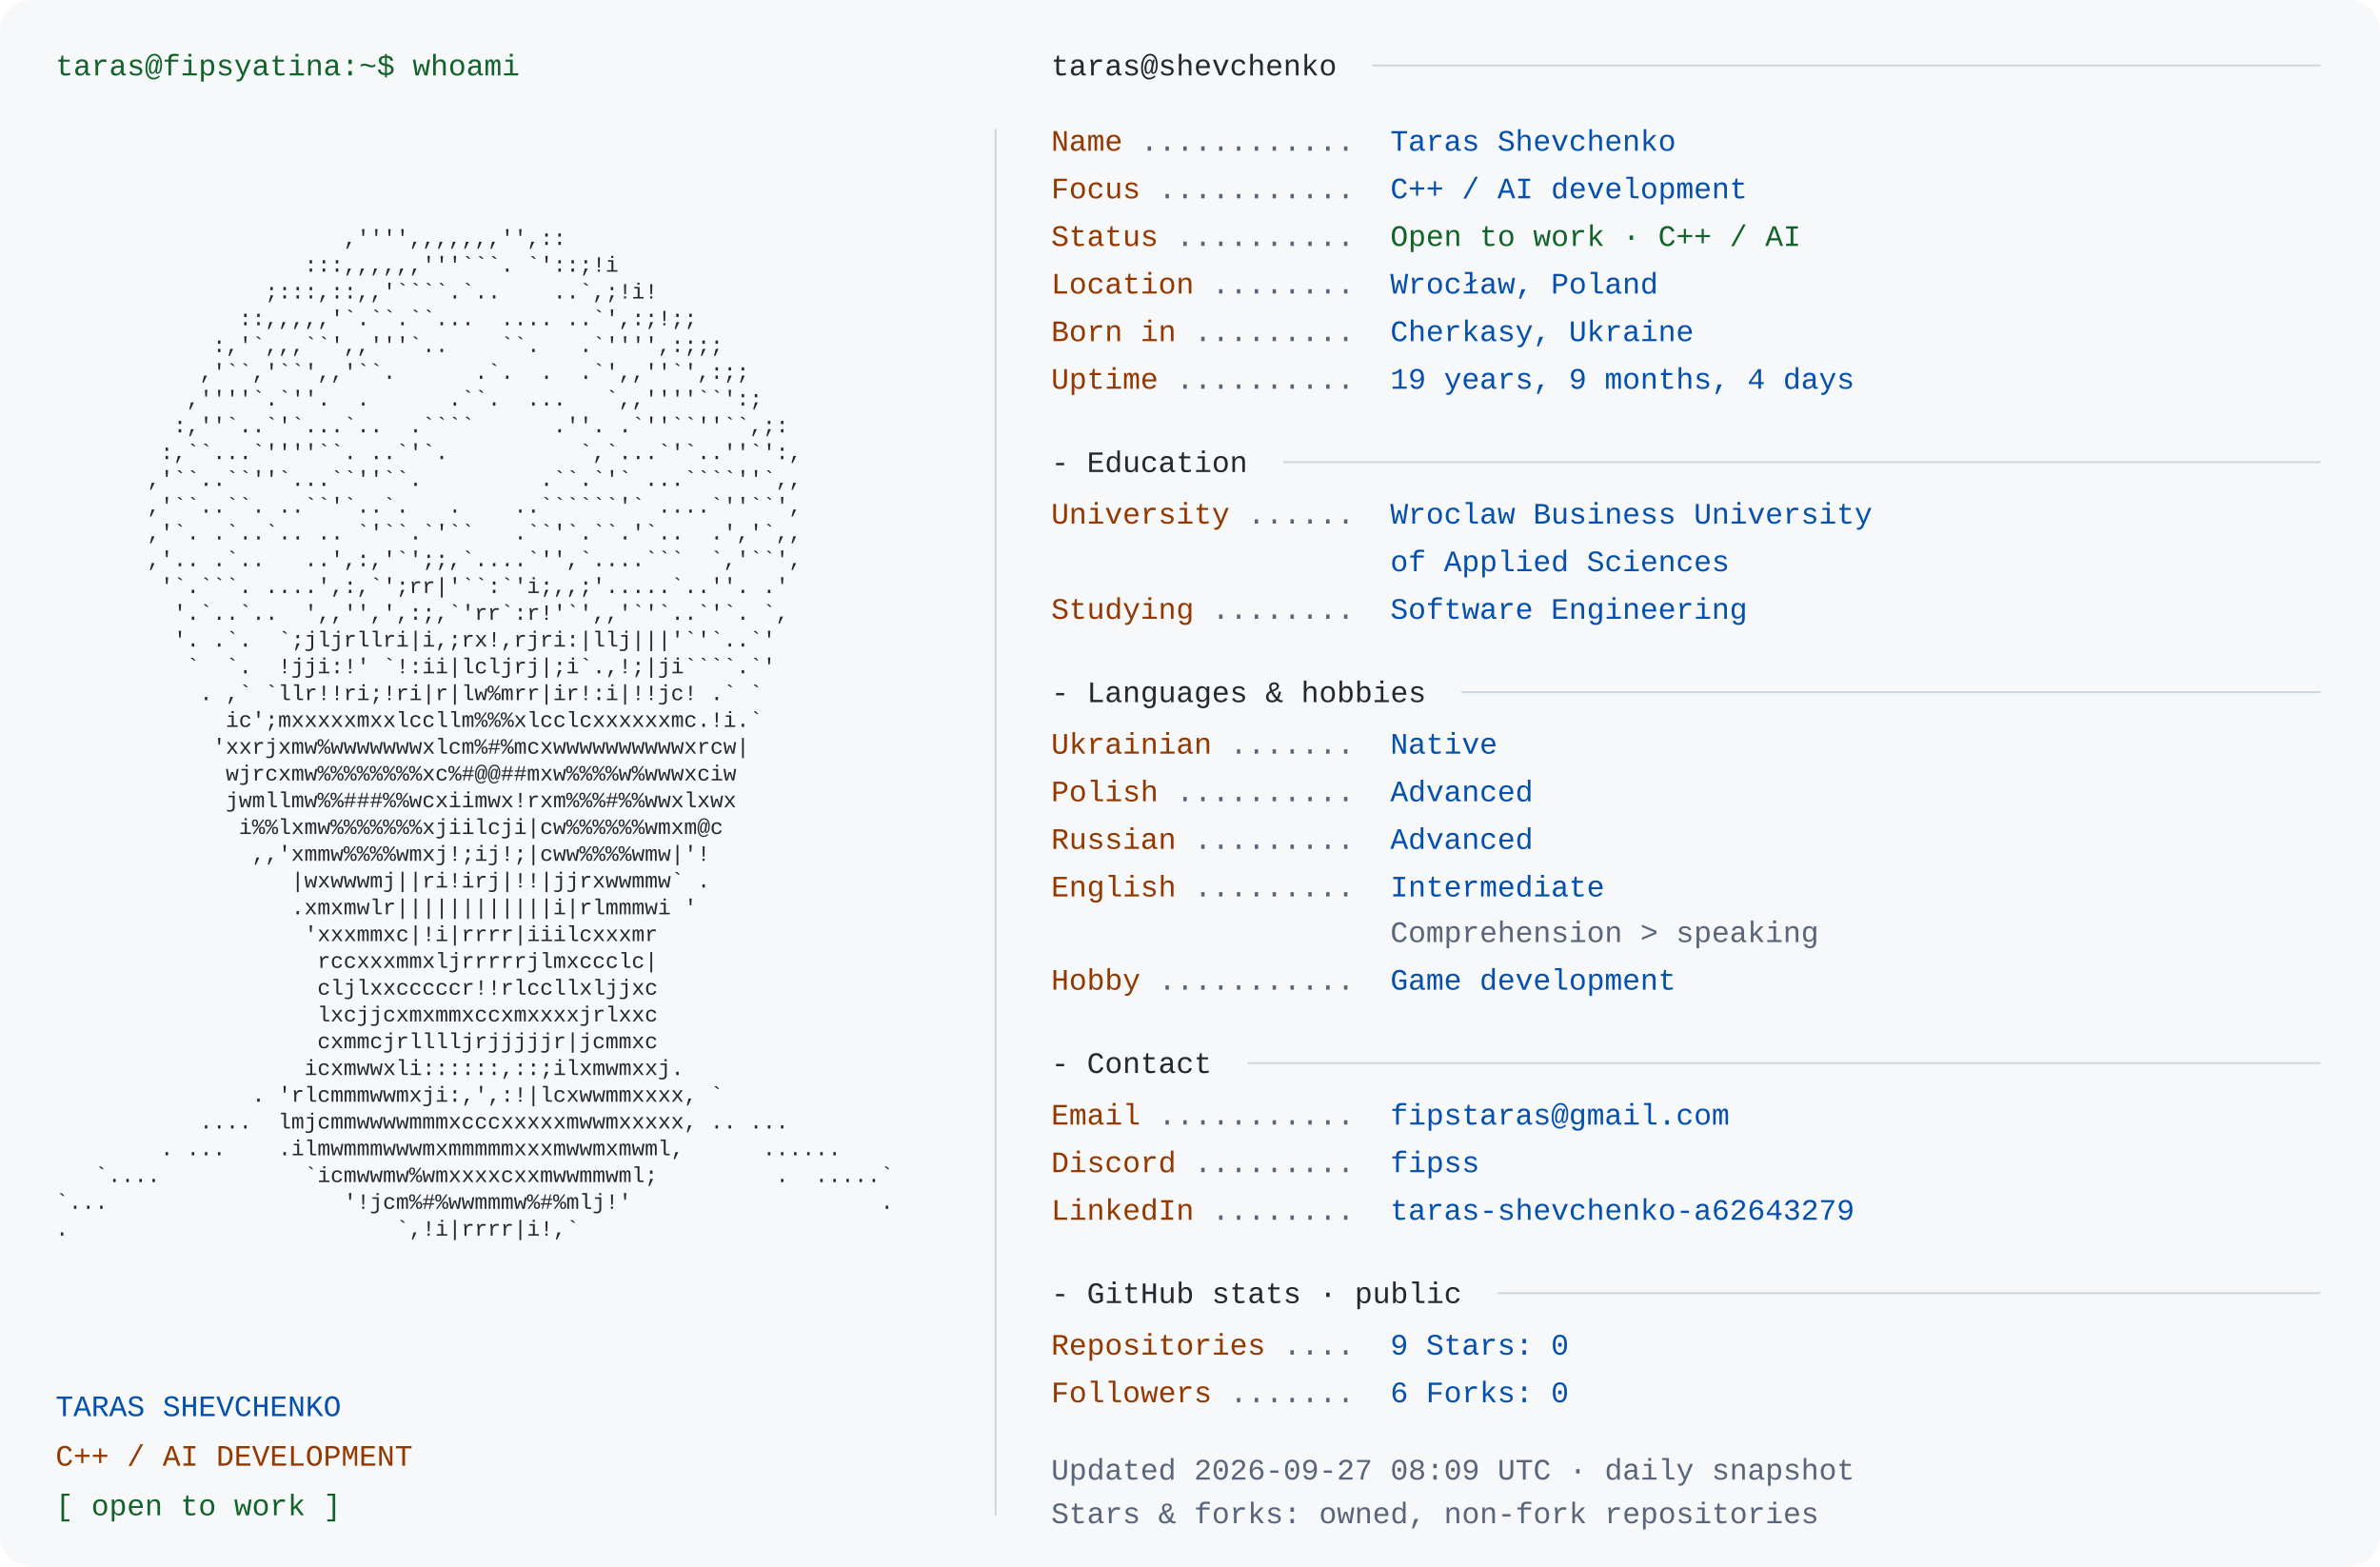
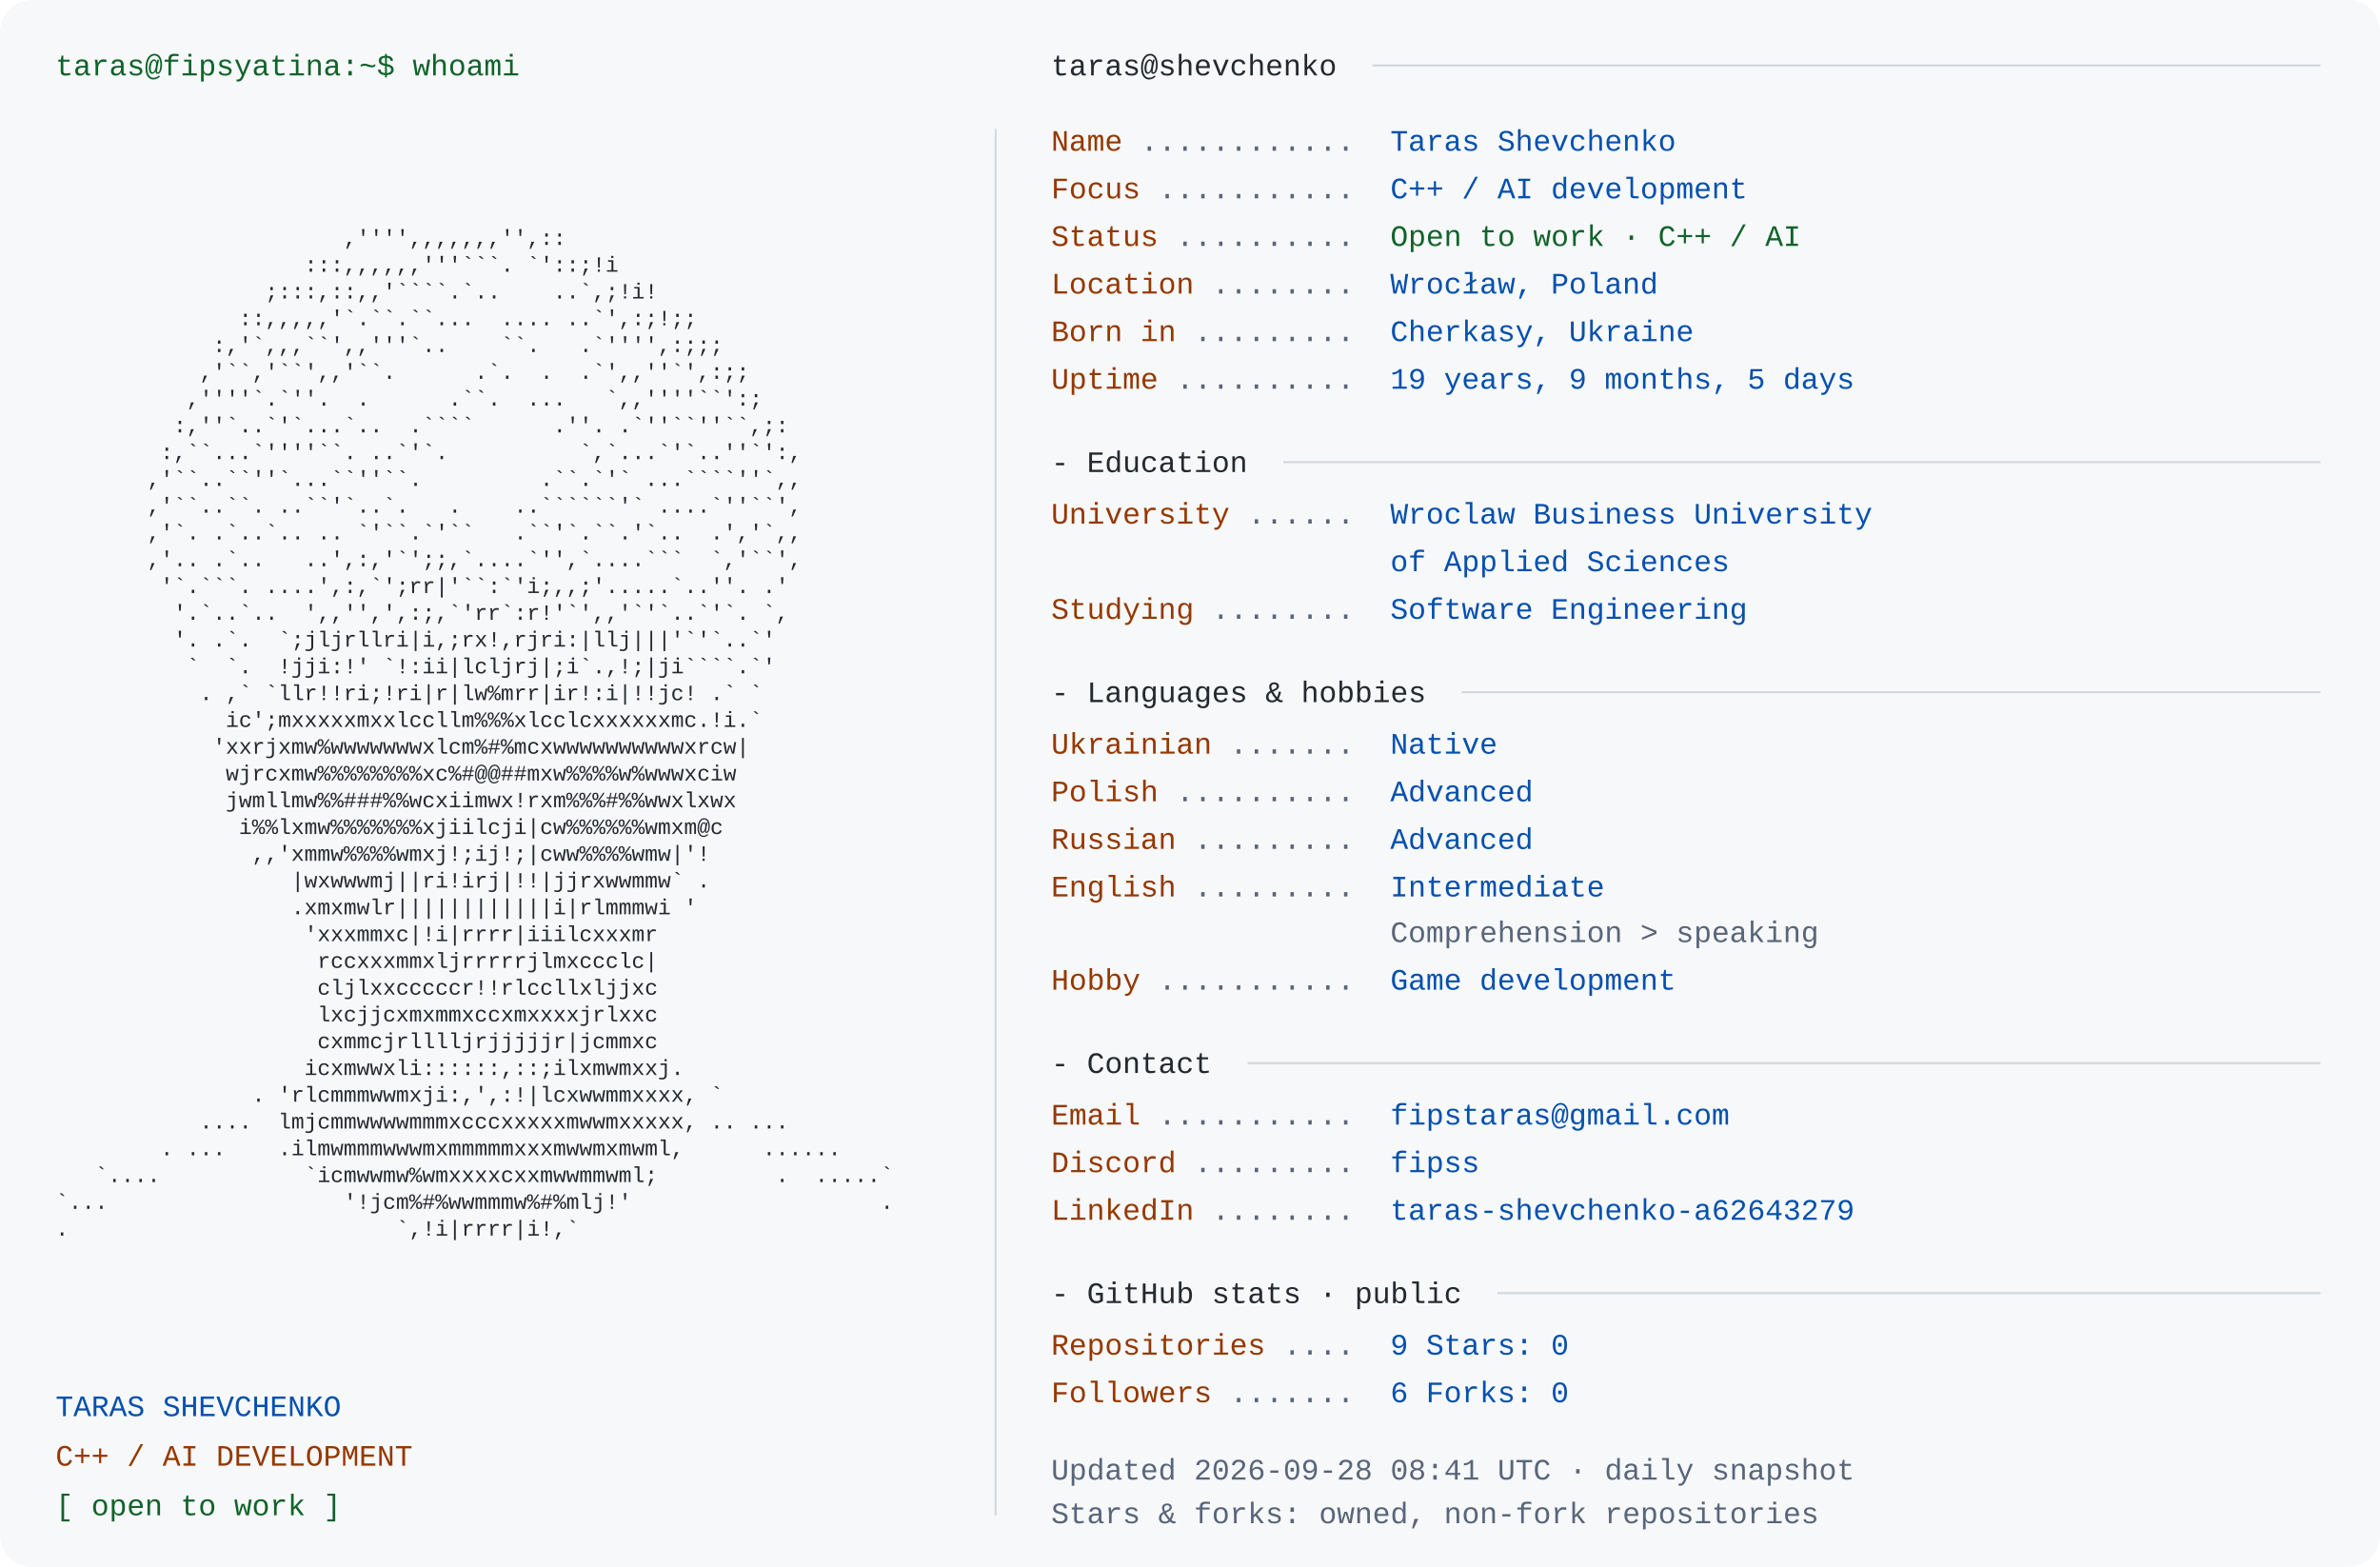
<svg xmlns="http://www.w3.org/2000/svg" width="1200" height="790" viewBox="0 0 1200 790" role="img" aria-labelledby="title desc">
  <rect width="1200" height="790" rx="16" fill="#f6f8fa" />
  <style>text{font-family:Consolas,"Liberation Mono",Menlo,monospace;font-size:15px} .portrait{font-size:11px} text{white-space:pre}</style>
  <text x="28" y="38" fill="#116329">taras@fipsyatina:~$ whoami</text>
  <text x="28" y="110.0" fill="#24292f" class="portrait" xml:space="preserve" textLength="460" lengthAdjust="spacingAndGlyphs">                                                                </text>
  <text x="28" y="123.5" fill="#24292f" class="portrait" xml:space="preserve" textLength="460" lengthAdjust="spacingAndGlyphs">                      ,'''',,,,,,,'',::                         </text>
  <text x="28" y="137.0" fill="#24292f" class="portrait" xml:space="preserve" textLength="460" lengthAdjust="spacingAndGlyphs">                   :::,,,,,,'''```. `'::;!i                     </text>
  <text x="28" y="150.5" fill="#24292f" class="portrait" xml:space="preserve" textLength="460" lengthAdjust="spacingAndGlyphs">                ;:::,::,,'````.`..    ..`,;!i!                  </text>
  <text x="28" y="164.0" fill="#24292f" class="portrait" xml:space="preserve" textLength="460" lengthAdjust="spacingAndGlyphs">              ::,,,,,'`.``.``...  .... ..`',:;!;;               </text>
  <text x="28" y="177.5" fill="#24292f" class="portrait" xml:space="preserve" textLength="460" lengthAdjust="spacingAndGlyphs">            :,'`,,,``',,'''`..    ``.   .`'''',:;;;             </text>
  <text x="28" y="191.0" fill="#24292f" class="portrait" xml:space="preserve" textLength="460" lengthAdjust="spacingAndGlyphs">           ,'``,'``',,'``.      .`.  .  .`',,''`',:;;           </text>
  <text x="28" y="204.5" fill="#24292f" class="portrait" xml:space="preserve" textLength="460" lengthAdjust="spacingAndGlyphs">          ,''''`.`''.  .      .``.  ...   `,,''''``':;          </text>
  <text x="28" y="218.0" fill="#24292f" class="portrait" xml:space="preserve" textLength="460" lengthAdjust="spacingAndGlyphs">         :,''`..`'`...`..  .````      .''. .`''``''``,;:        </text>
  <text x="28" y="231.5" fill="#24292f" class="portrait" xml:space="preserve" textLength="460" lengthAdjust="spacingAndGlyphs">        :,``...`''''``. ..`'`.          `,`...`'`..''`':,       </text>
  <text x="28" y="245.0" fill="#24292f" class="portrait" xml:space="preserve" textLength="460" lengthAdjust="spacingAndGlyphs">       ,'``..``''`...``''``.         .``.`'` ...````''`,,       </text>
  <text x="28" y="258.5" fill="#24292f" class="portrait" xml:space="preserve" textLength="460" lengthAdjust="spacingAndGlyphs">       ,'``..``. ..``'`..`.   .    ..``````'` ....`''``',       </text>
  <text x="28" y="272.0" fill="#24292f" class="portrait" xml:space="preserve" textLength="460" lengthAdjust="spacingAndGlyphs">       ,'`. .`..`.. .. `'``.`'``   .``'`.``.'`..  .','`,,       </text>
  <text x="28" y="285.5" fill="#24292f" class="portrait" xml:space="preserve" textLength="460" lengthAdjust="spacingAndGlyphs">       ,'.. .`..   ..',:,'`';;,`....`'',`....```  `,'``',       </text>
  <text x="28" y="299.0" fill="#24292f" class="portrait" xml:space="preserve" textLength="460" lengthAdjust="spacingAndGlyphs">        '`.```. ....',:,`';rr|'``:`'i;,,;'.....`..''. .'        </text>
  <text x="28" y="312.5" fill="#24292f" class="portrait" xml:space="preserve" textLength="460" lengthAdjust="spacingAndGlyphs">         '.`..`..  ',,'',',:;,`'rr`:r!'`',,'`'`..`'`. `,        </text>
  <text x="28" y="326.0" fill="#24292f" class="portrait" xml:space="preserve" textLength="460" lengthAdjust="spacingAndGlyphs">         '. .`.  `;jljrllri|i,;rx!,rjri:|llj|||'`'`..`'         </text>
  <text x="28" y="339.5" fill="#24292f" class="portrait" xml:space="preserve" textLength="460" lengthAdjust="spacingAndGlyphs">          `  `.  !jji:!' `!:ii|lcljrj|;i`.,!;|ji````.`'         </text>
  <text x="28" y="353.0" fill="#24292f" class="portrait" xml:space="preserve" textLength="460" lengthAdjust="spacingAndGlyphs">           . ,` `llr!!ri;!ri|r|lw%mrr|ir!:i|!!jc! .` `          </text>
  <text x="28" y="366.5" fill="#24292f" class="portrait" xml:space="preserve" textLength="460" lengthAdjust="spacingAndGlyphs">             ic';mxxxxxmxxlccllm%%%xlcclcxxxxxxmc.!i.`          </text>
  <text x="28" y="380.0" fill="#24292f" class="portrait" xml:space="preserve" textLength="460" lengthAdjust="spacingAndGlyphs">            'xxrjxmw%wwwwwwwxlcm%#%mcxwwwwwwwwwwxrcw|           </text>
  <text x="28" y="393.5" fill="#24292f" class="portrait" xml:space="preserve" textLength="460" lengthAdjust="spacingAndGlyphs">             wjrcxmw%%%%%%%%xc%#@@##mxw%%%%w%wwwxciw            </text>
  <text x="28" y="407.0" fill="#24292f" class="portrait" xml:space="preserve" textLength="460" lengthAdjust="spacingAndGlyphs">             jwmllmw%%###%%wcxiimwx!rxm%%%#%%wwxlxwx            </text>
  <text x="28" y="420.5" fill="#24292f" class="portrait" xml:space="preserve" textLength="460" lengthAdjust="spacingAndGlyphs">              i%%lxmw%%%%%%%xjiilcji|cw%%%%%%wmxm@c             </text>
  <text x="28" y="434.0" fill="#24292f" class="portrait" xml:space="preserve" textLength="460" lengthAdjust="spacingAndGlyphs">               ,,'xmmw%%%%wmxj!;ij!;|cww%%%%wmw|'!              </text>
  <text x="28" y="447.5" fill="#24292f" class="portrait" xml:space="preserve" textLength="460" lengthAdjust="spacingAndGlyphs">                  |wxwwwmj||ri!irj|!!|jjrxwwmmw` .              </text>
  <text x="28" y="461.0" fill="#24292f" class="portrait" xml:space="preserve" textLength="460" lengthAdjust="spacingAndGlyphs">                  .xmxmwlr||||||||||||i|rlmmmwi '               </text>
  <text x="28" y="474.5" fill="#24292f" class="portrait" xml:space="preserve" textLength="460" lengthAdjust="spacingAndGlyphs">                   'xxxmmxc|!i|rrrr|iiilcxxxmr                  </text>
  <text x="28" y="488.0" fill="#24292f" class="portrait" xml:space="preserve" textLength="460" lengthAdjust="spacingAndGlyphs">                    rccxxxmmxljrrrrrjlmxccclc|                  </text>
  <text x="28" y="501.5" fill="#24292f" class="portrait" xml:space="preserve" textLength="460" lengthAdjust="spacingAndGlyphs">                    cljlxxcccccr!!rlccllxljjxc                  </text>
  <text x="28" y="515.0" fill="#24292f" class="portrait" xml:space="preserve" textLength="460" lengthAdjust="spacingAndGlyphs">                    lxcjjcxmxmmxccxmxxxxjrlxxc                  </text>
  <text x="28" y="528.5" fill="#24292f" class="portrait" xml:space="preserve" textLength="460" lengthAdjust="spacingAndGlyphs">                    cxmmcjrlllljrjjjjjr|jcmmxc                  </text>
  <text x="28" y="542.0" fill="#24292f" class="portrait" xml:space="preserve" textLength="460" lengthAdjust="spacingAndGlyphs">                   icxmwwxli::::::,::;ilxmwmxxj.                </text>
  <text x="28" y="555.5" fill="#24292f" class="portrait" xml:space="preserve" textLength="460" lengthAdjust="spacingAndGlyphs">               . 'rlcmmmwwmxji:,',:!|lcxwwmmxxxx, `             </text>
  <text x="28" y="569.0" fill="#24292f" class="portrait" xml:space="preserve" textLength="460" lengthAdjust="spacingAndGlyphs">           ....  lmjcmmwwwwmmmxcccxxxxxmwwmxxxxx, .. ...        </text>
  <text x="28" y="582.5" fill="#24292f" class="portrait" xml:space="preserve" textLength="460" lengthAdjust="spacingAndGlyphs">        . ...    .ilmwmmmwwwmxmmmmmxxxmwwmxmwml,      ......    </text>
  <text x="28" y="596.0" fill="#24292f" class="portrait" xml:space="preserve" textLength="460" lengthAdjust="spacingAndGlyphs">   `....           `icmwwmw%wmxxxxcxxmwwmmwml;         .  .....`</text>
  <text x="28" y="609.5" fill="#24292f" class="portrait" xml:space="preserve" textLength="460" lengthAdjust="spacingAndGlyphs">`...                  '!jcm%#%wwmmmw%#%mlj!'                   .</text>
  <text x="28" y="623.0" fill="#24292f" class="portrait" xml:space="preserve" textLength="460" lengthAdjust="spacingAndGlyphs">.                         `,!i|rrrr|i!,`                        </text>
  <text x="28" y="636.5" fill="#24292f" class="portrait" xml:space="preserve" textLength="460" lengthAdjust="spacingAndGlyphs">                                                                </text>
  <text x="28" y="714" fill="#0550ae">TARAS SHEVCHENKO</text>
  <text x="28" y="739" fill="#953800">C++ / AI DEVELOPMENT</text>
  <text x="28" y="764" fill="#116329">[ open to work ]</text>
  <path d="M502 65 V764" stroke="#d0d7de" />
  <text x="530" y="38" fill="#24292f">taras@shevchenko</text>
  <path d="M692 33 H1170" stroke="#d0d7de" />
  <text x="530" y="76" fill="#953800">Name</text>
  <text x="575" y="76" fill="#596579"> ............ </text>
  <text x="701" y="76" fill="#0550ae">Taras Shevchenko</text>
  <text x="530" y="100" fill="#953800">Focus</text>
  <text x="584" y="100" fill="#596579"> ........... </text>
  <text x="701" y="100" fill="#0550ae">C++ / AI development</text>
  <text x="530" y="124" fill="#953800">Status</text>
  <text x="593" y="124" fill="#596579"> .......... </text>
  <text x="701" y="124" fill="#116329">Open to work · C++ / AI</text>
  <text x="530" y="148" fill="#953800">Location</text>
  <text x="611" y="148" fill="#596579"> ........ </text>
  <text x="701" y="148" fill="#0550ae">Wrocław, Poland</text>
  <text x="530" y="172" fill="#953800">Born in</text>
  <text x="602" y="172" fill="#596579"> ......... </text>
  <text x="701" y="172" fill="#0550ae">Cherkasy, Ukraine</text>
  <text x="530" y="196" fill="#953800">Uptime</text>
  <text x="593" y="196" fill="#596579"> .......... </text>
-   <text x="701" y="196" fill="#0550ae">19 years, 9 months, 4 days</text>
+   <text x="701" y="196" fill="#0550ae">19 years, 9 months, 5 days</text>
  <text x="530" y="238" fill="#24292f">- Education</text>
  <path d="M647 233 H1170" stroke="#d0d7de" />
  <text x="530" y="264" fill="#953800">University</text>
  <text x="629" y="264" fill="#596579"> ...... </text>
  <text x="701" y="264" fill="#0550ae">Wroclaw Business University</text>
  <text x="701" y="288" fill="#0550ae">of Applied Sciences</text>
  <text x="530" y="312" fill="#953800">Studying</text>
  <text x="611" y="312" fill="#596579"> ........ </text>
  <text x="701" y="312" fill="#0550ae">Software Engineering</text>
  <text x="530" y="354" fill="#24292f">- Languages &amp; hobbies</text>
  <path d="M737 349 H1170" stroke="#d0d7de" />
  <text x="530" y="380" fill="#953800">Ukrainian</text>
  <text x="620" y="380" fill="#596579"> ....... </text>
  <text x="701" y="380" fill="#0550ae">Native</text>
  <text x="530" y="404" fill="#953800">Polish</text>
  <text x="593" y="404" fill="#596579"> .......... </text>
  <text x="701" y="404" fill="#0550ae">Advanced</text>
  <text x="530" y="428" fill="#953800">Russian</text>
  <text x="602" y="428" fill="#596579"> ......... </text>
  <text x="701" y="428" fill="#0550ae">Advanced</text>
  <text x="530" y="452" fill="#953800">English</text>
  <text x="602" y="452" fill="#596579"> ......... </text>
  <text x="701" y="452" fill="#0550ae">Intermediate</text>
  <text x="701" y="475" fill="#596579">Comprehension &gt; speaking</text>
  <text x="530" y="499" fill="#953800">Hobby</text>
  <text x="584" y="499" fill="#596579"> ........... </text>
  <text x="701" y="499" fill="#0550ae">Game development</text>
  <text x="530" y="541" fill="#24292f">- Contact</text>
  <path d="M629 536 H1170" stroke="#d0d7de" />
  <text x="530" y="567" fill="#953800">Email</text>
  <text x="584" y="567" fill="#596579"> ........... </text>
  <text x="701" y="567" fill="#0550ae">fipstaras@gmail.com</text>
  <text x="530" y="591" fill="#953800">Discord</text>
  <text x="602" y="591" fill="#596579"> ......... </text>
  <text x="701" y="591" fill="#0550ae">fipss</text>
  <text x="530" y="615" fill="#953800">LinkedIn</text>
  <text x="611" y="615" fill="#596579"> ........ </text>
  <text x="701" y="615" fill="#0550ae">taras-shevchenko-a62643279</text>
  <text x="530" y="657" fill="#24292f">- GitHub stats · public</text>
  <path d="M755 652 H1170" stroke="#d0d7de" />
  <text x="530" y="683" fill="#953800">Repositories</text>
  <text x="647" y="683" fill="#596579"> .... </text>
  <text x="701" y="683" fill="#0550ae">9       Stars: 0</text>
  <text x="530" y="707" fill="#953800">Followers</text>
  <text x="620" y="707" fill="#596579"> ....... </text>
  <text x="701" y="707" fill="#0550ae">6       Forks: 0</text>
-   <text x="530" y="746" fill="#596579">Updated 2026-09-27 08:09 UTC · daily snapshot</text>
+   <text x="530" y="746" fill="#596579">Updated 2026-09-28 08:41 UTC · daily snapshot</text>
  <text x="530" y="768" fill="#596579">Stars &amp; forks: owned, non-fork repositories</text>
</svg>
